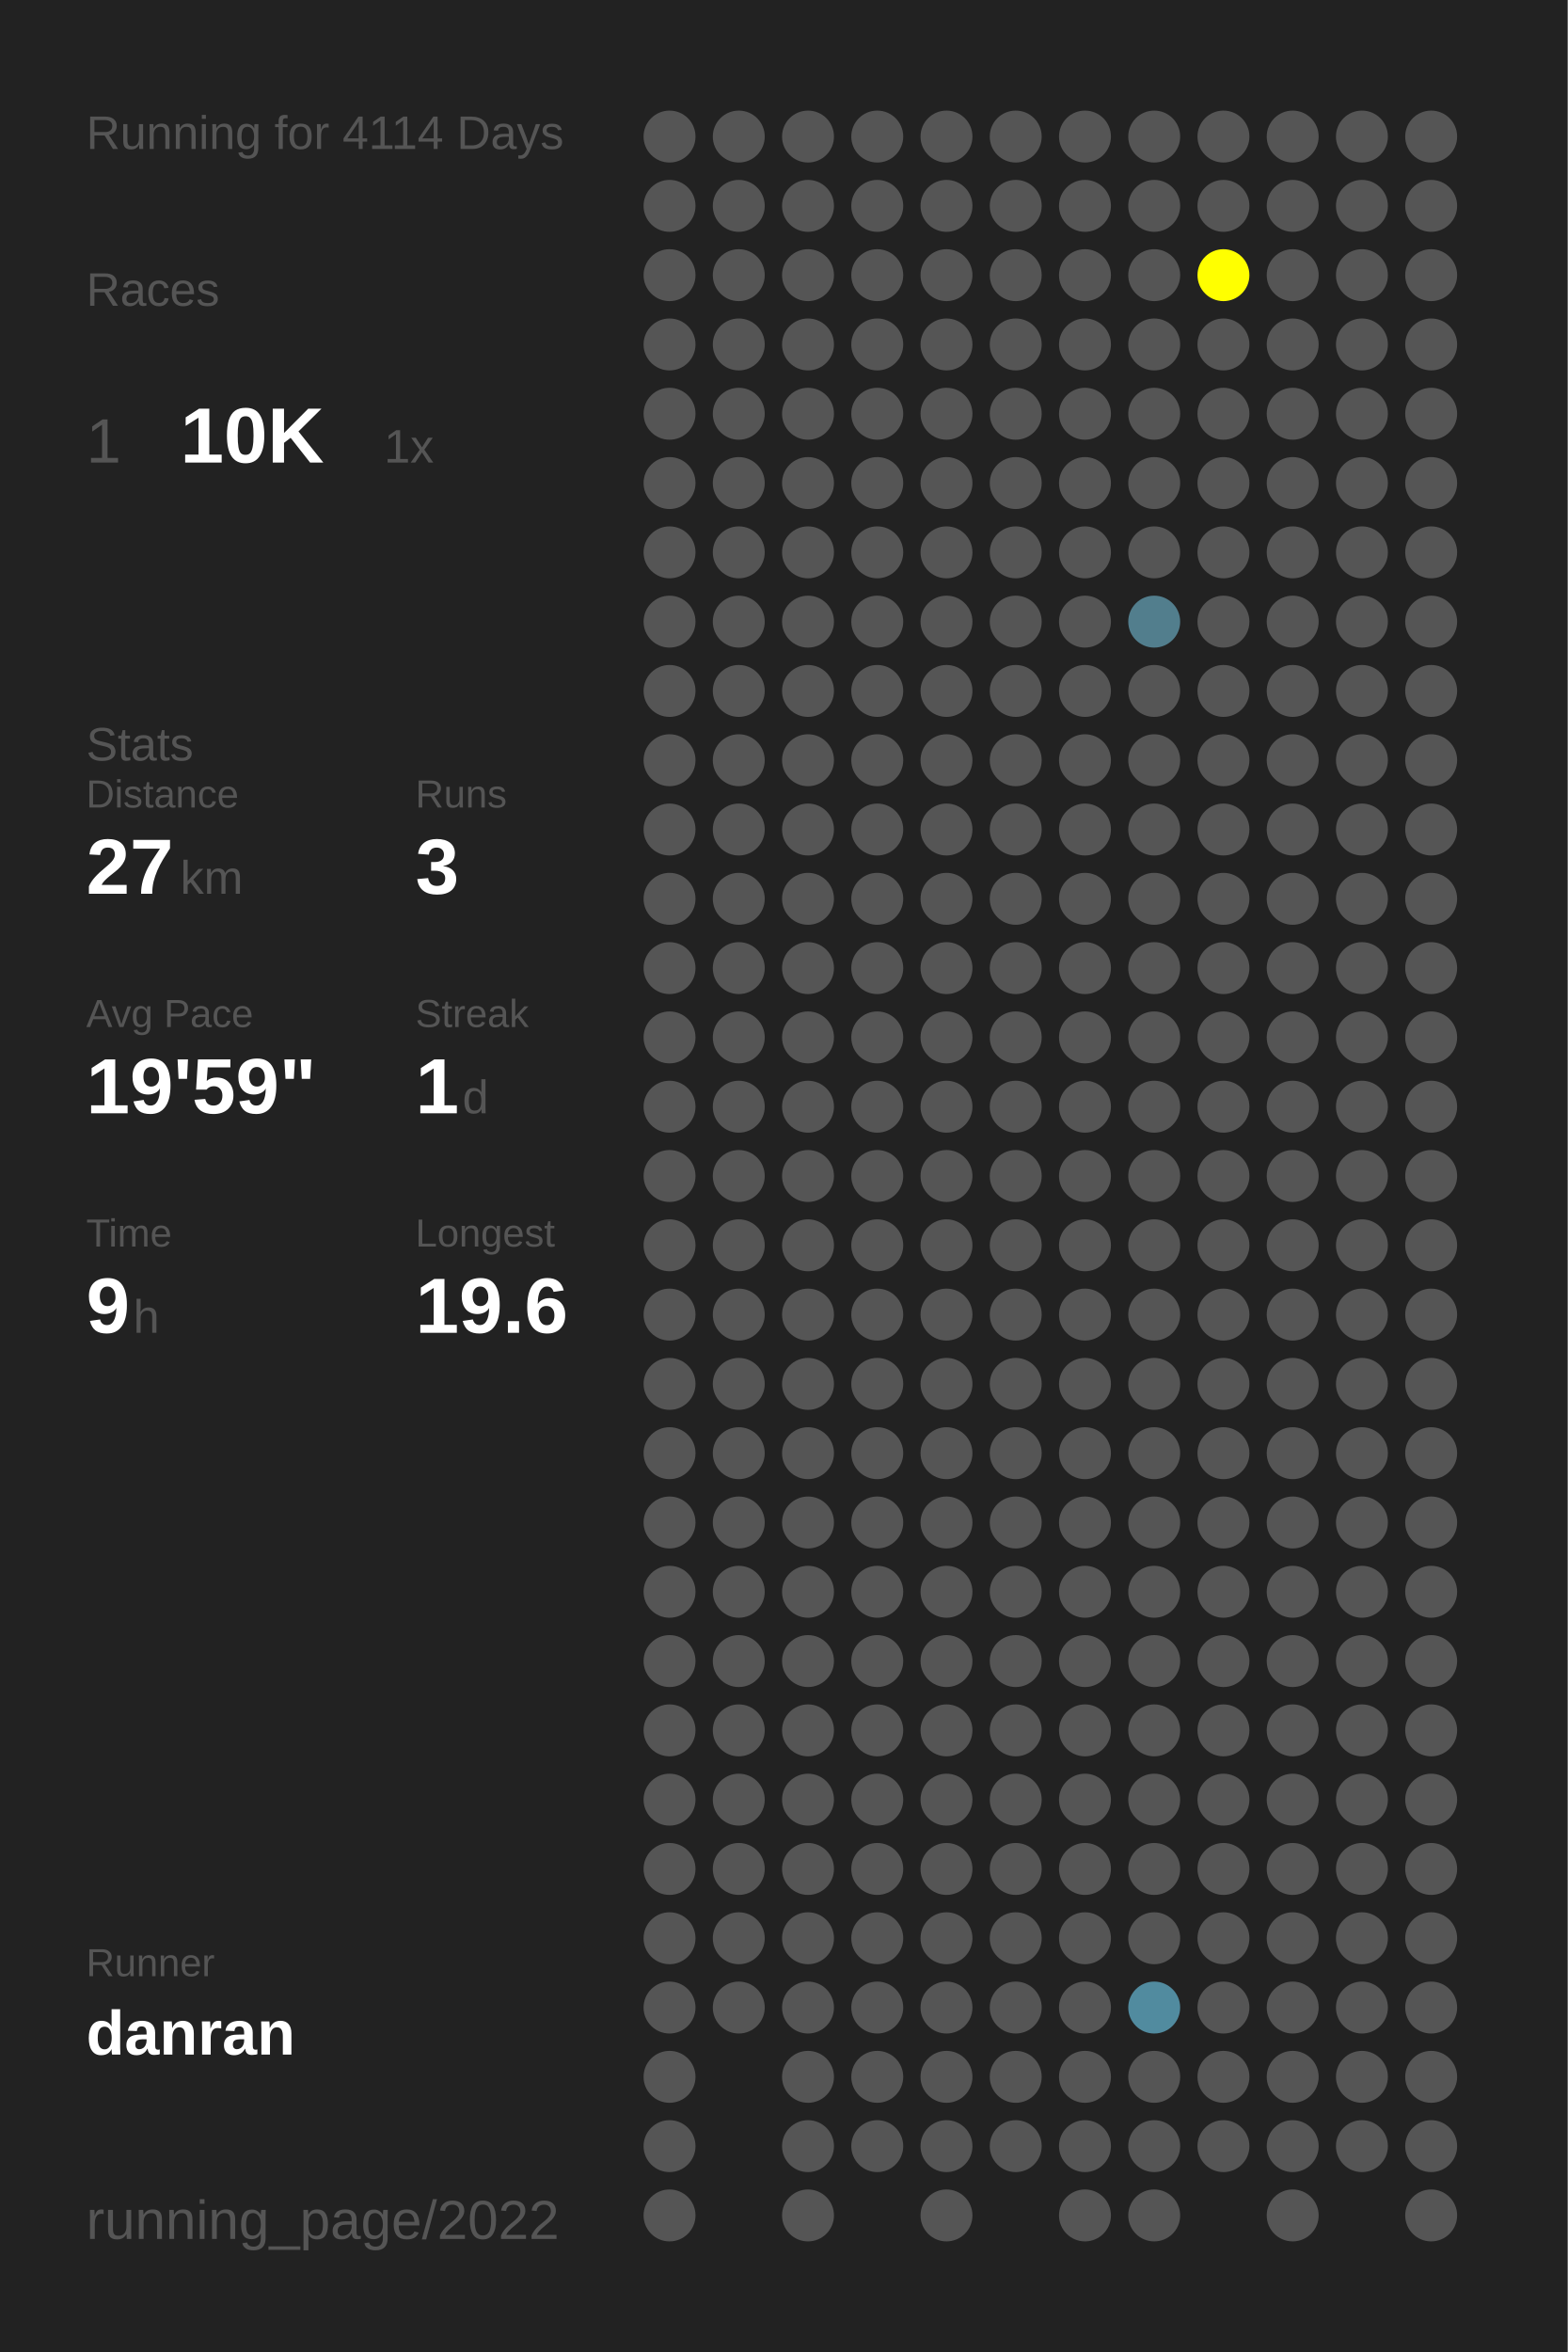
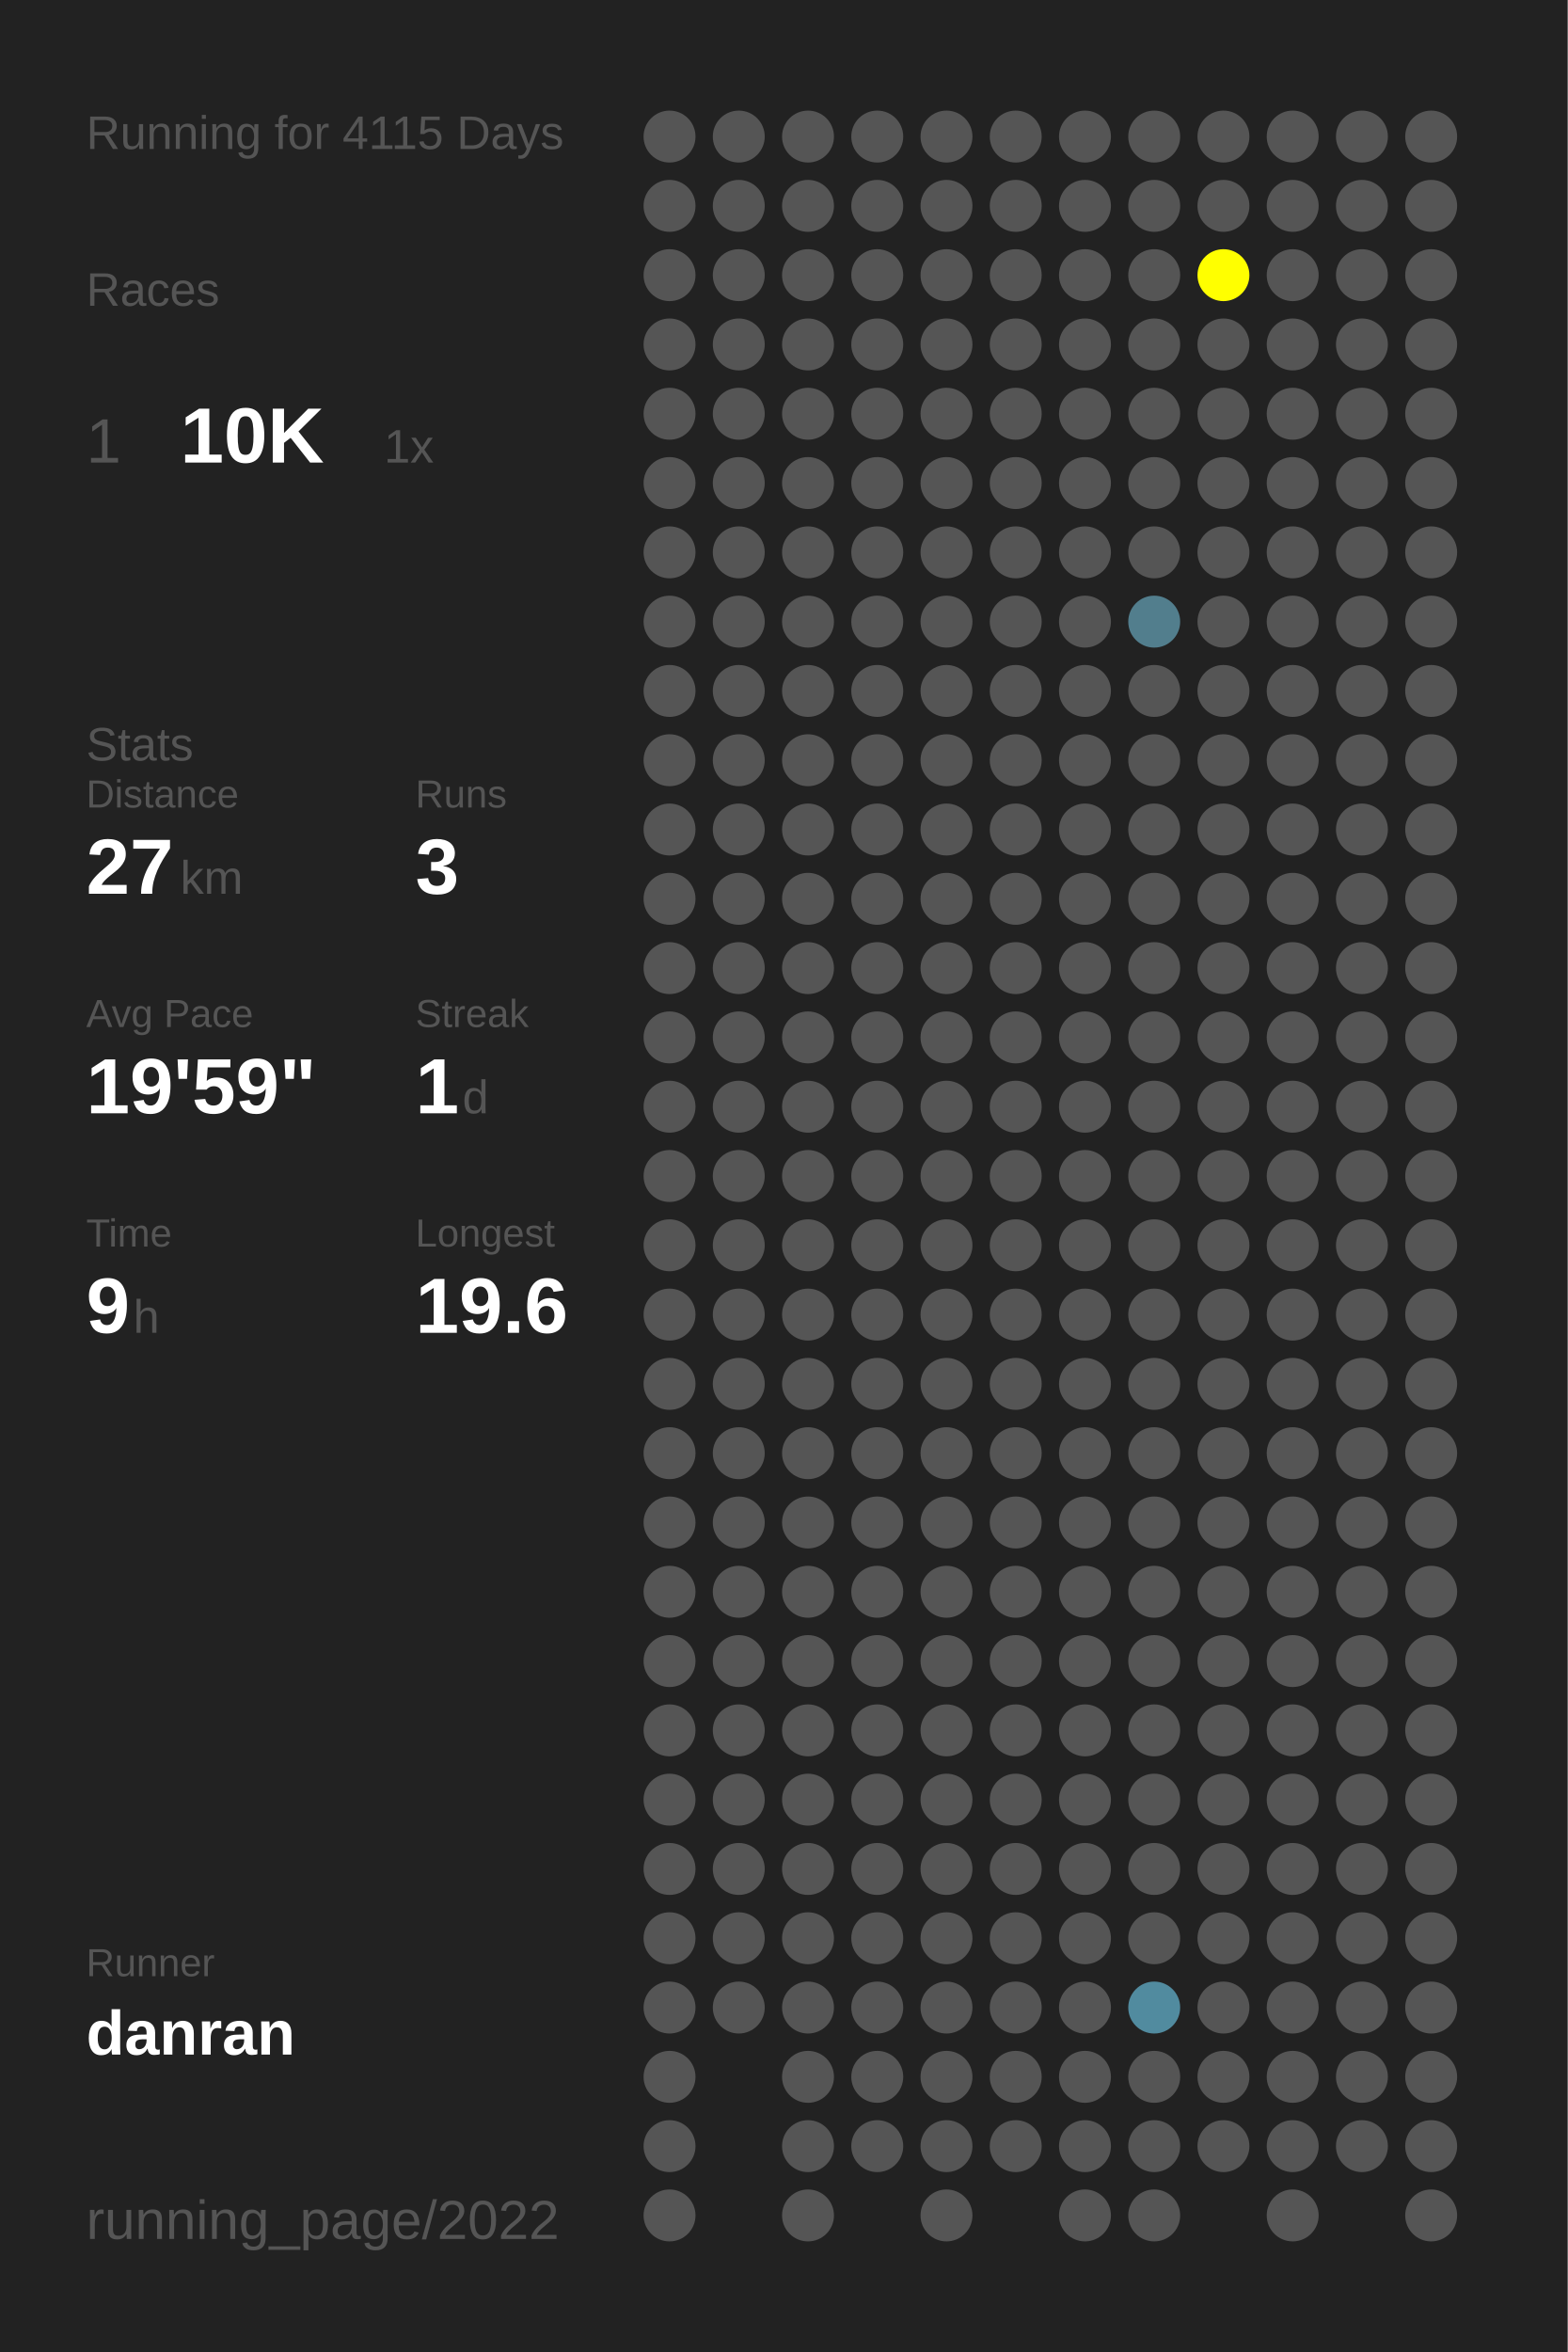
<svg xmlns="http://www.w3.org/2000/svg" baseProfile="full" height="300mm" version="1.1" viewBox="0,0,200,300" width="200mm">
  <defs />
  <rect fill="#222222" height="300" width="200" x="0" y="0" />
-   <text fill="#555555" style="font-size:6px; font-family:Arial;" x="11" y="19">Running for 4114 Days</text>
+   <text fill="#555555" style="font-size:6px; font-family:Arial;" x="11" y="19">Running for 4115 Days</text>
  <text fill="#555555" style="font-size:6px; font-family:Arial;" x="11" y="39">Races</text>
  <text fill="#555555" style="font-size:8px; font-family:Arial;" x="11" y="59">1</text>
  <text fill="#FFFFFF" style="font-size:10px; font-family:Arial; font-weight:bold;" x="23" y="59">10K</text>
  <text fill="#555555" style="font-size:6px; font-family:Arial;" x="49" y="59">1x</text>
  <text fill="#555555" style="font-size:6px; font-family:Arial;" x="11" y="97">Stats</text>
  <text fill="#555555" style="font-size:5px; font-family:Arial;" x="11" y="103">Distance</text>
  <text fill="#FFFFFF" style="font-size:10px; font-family:Arial; font-weight:bold;" x="11" y="114">27</text>
  <text fill="#555555" style="font-size:6px; font-family:Arial;" x="23" y="114">km</text>
  <text fill="#555555" style="font-size:5px; font-family:Arial;" x="53" y="103">Runs</text>
  <text fill="#FFFFFF" style="font-size:10px; font-family:Arial; font-weight:bold;" x="53" y="114">3</text>
  <text fill="#555555" style="font-size:5px; font-family:Arial;" x="11" y="131">Avg Pace</text>
  <text fill="#FFFFFF" style="font-size:10px; font-family:Arial; font-weight:bold;" x="11" y="142">19'59"</text>
  <text fill="#555555" style="font-size:5px; font-family:Arial;" x="53" y="131">Streak</text>
  <text fill="#FFFFFF" style="font-size:10px; font-family:Arial; font-weight:bold;" x="53" y="142">1</text>
  <text fill="#555555" style="font-size:6px; font-family:Arial;" x="59" y="142">d</text>
  <text fill="#555555" style="font-size:5px; font-family:Arial;" x="11" y="159">Time</text>
  <text fill="#FFFFFF" style="font-size:10px; font-family:Arial; font-weight:bold;" x="11" y="170">9</text>
  <text fill="#555555" style="font-size:6px; font-family:Arial;" x="17" y="170">h</text>
  <text fill="#555555" style="font-size:5px; font-family:Arial;" x="53" y="159">Longest</text>
  <text fill="#FFFFFF" style="font-size:10px; font-family:Arial; font-weight:bold;" x="53" y="170">19.6</text>
  <text fill="#555555" style="font-size:5px; font-family:Arial;" x="11" y="252.065">Runner</text>
  <text fill="#FFFFFF" style="font-size:8px; font-family:Arial; font-weight:bold;" x="11" y="262.065">danran</text>
  <text fill="#555555" style="font-size:7px; font-family:Arial;" x="11" y="285.581">running_page/2022</text>
  <circle cx="85.417" cy="17.419" fill="#555555" r="3.312" />
  <circle cx="85.417" cy="26.258" fill="#555555" r="3.312" />
  <circle cx="85.417" cy="35.097" fill="#555555" r="3.312" />
  <circle cx="85.417" cy="43.935" fill="#555555" r="3.312" />
  <circle cx="85.417" cy="52.774" fill="#555555" r="3.312" />
  <circle cx="85.417" cy="61.613" fill="#555555" r="3.312" />
  <circle cx="85.417" cy="70.452" fill="#555555" r="3.312" />
  <circle cx="85.417" cy="79.29" fill="#555555" r="3.312" />
  <circle cx="85.417" cy="88.129" fill="#555555" r="3.312" />
  <circle cx="85.417" cy="96.968" fill="#555555" r="3.312" />
  <circle cx="85.417" cy="105.806" fill="#555555" r="3.312" />
  <circle cx="85.417" cy="114.645" fill="#555555" r="3.312" />
  <circle cx="85.417" cy="123.484" fill="#555555" r="3.312" />
  <circle cx="85.417" cy="132.323" fill="#555555" r="3.312" />
  <circle cx="85.417" cy="141.161" fill="#555555" r="3.312" />
  <circle cx="85.417" cy="150" fill="#555555" r="3.312" />
  <circle cx="85.417" cy="158.839" fill="#555555" r="3.312" />
  <circle cx="85.417" cy="167.677" fill="#555555" r="3.312" />
  <circle cx="85.417" cy="176.516" fill="#555555" r="3.312" />
  <circle cx="85.417" cy="185.355" fill="#555555" r="3.312" />
  <circle cx="85.417" cy="194.194" fill="#555555" r="3.312" />
  <circle cx="85.417" cy="203.032" fill="#555555" r="3.312" />
  <circle cx="85.417" cy="211.871" fill="#555555" r="3.312" />
  <circle cx="85.417" cy="220.71" fill="#555555" r="3.312" />
  <circle cx="85.417" cy="229.548" fill="#555555" r="3.312" />
  <circle cx="85.417" cy="238.387" fill="#555555" r="3.312" />
  <circle cx="85.417" cy="247.226" fill="#555555" r="3.312" />
  <circle cx="85.417" cy="256.065" fill="#555555" r="3.312" />
  <circle cx="85.417" cy="264.903" fill="#555555" r="3.312" />
  <circle cx="85.417" cy="273.742" fill="#555555" r="3.312" />
  <circle cx="85.417" cy="282.581" fill="#555555" r="3.312" />
  <circle cx="94.25" cy="17.419" fill="#555555" r="3.312" />
  <circle cx="94.25" cy="26.258" fill="#555555" r="3.312" />
  <circle cx="94.25" cy="35.097" fill="#555555" r="3.312" />
  <circle cx="94.25" cy="43.935" fill="#555555" r="3.312" />
  <circle cx="94.25" cy="52.774" fill="#555555" r="3.312" />
  <circle cx="94.25" cy="61.613" fill="#555555" r="3.312" />
  <circle cx="94.25" cy="70.452" fill="#555555" r="3.312" />
  <circle cx="94.25" cy="79.29" fill="#555555" r="3.312" />
  <circle cx="94.25" cy="88.129" fill="#555555" r="3.312" />
  <circle cx="94.25" cy="96.968" fill="#555555" r="3.312" />
  <circle cx="94.25" cy="105.806" fill="#555555" r="3.312" />
  <circle cx="94.25" cy="114.645" fill="#555555" r="3.312" />
  <circle cx="94.25" cy="123.484" fill="#555555" r="3.312" />
  <circle cx="94.25" cy="132.323" fill="#555555" r="3.312" />
  <circle cx="94.25" cy="141.161" fill="#555555" r="3.312" />
  <circle cx="94.25" cy="150" fill="#555555" r="3.312" />
  <circle cx="94.25" cy="158.839" fill="#555555" r="3.312" />
  <circle cx="94.25" cy="167.677" fill="#555555" r="3.312" />
  <circle cx="94.25" cy="176.516" fill="#555555" r="3.312" />
  <circle cx="94.25" cy="185.355" fill="#555555" r="3.312" />
  <circle cx="94.25" cy="194.194" fill="#555555" r="3.312" />
  <circle cx="94.25" cy="203.032" fill="#555555" r="3.312" />
  <circle cx="94.25" cy="211.871" fill="#555555" r="3.312" />
  <circle cx="94.25" cy="220.71" fill="#555555" r="3.312" />
  <circle cx="94.25" cy="229.548" fill="#555555" r="3.312" />
  <circle cx="94.25" cy="238.387" fill="#555555" r="3.312" />
  <circle cx="94.25" cy="247.226" fill="#555555" r="3.312" />
  <circle cx="94.25" cy="256.065" fill="#555555" r="3.312" />
  <circle cx="103.083" cy="17.419" fill="#555555" r="3.312" />
  <circle cx="103.083" cy="26.258" fill="#555555" r="3.312" />
  <circle cx="103.083" cy="35.097" fill="#555555" r="3.312" />
  <circle cx="103.083" cy="43.935" fill="#555555" r="3.312" />
  <circle cx="103.083" cy="52.774" fill="#555555" r="3.312" />
  <circle cx="103.083" cy="61.613" fill="#555555" r="3.312" />
  <circle cx="103.083" cy="70.452" fill="#555555" r="3.312" />
  <circle cx="103.083" cy="79.29" fill="#555555" r="3.312" />
  <circle cx="103.083" cy="88.129" fill="#555555" r="3.312" />
  <circle cx="103.083" cy="96.968" fill="#555555" r="3.312" />
  <circle cx="103.083" cy="105.806" fill="#555555" r="3.312" />
  <circle cx="103.083" cy="114.645" fill="#555555" r="3.312" />
  <circle cx="103.083" cy="123.484" fill="#555555" r="3.312" />
  <circle cx="103.083" cy="132.323" fill="#555555" r="3.312" />
  <circle cx="103.083" cy="141.161" fill="#555555" r="3.312" />
  <circle cx="103.083" cy="150" fill="#555555" r="3.312" />
  <circle cx="103.083" cy="158.839" fill="#555555" r="3.312" />
  <circle cx="103.083" cy="167.677" fill="#555555" r="3.312" />
  <circle cx="103.083" cy="176.516" fill="#555555" r="3.312" />
  <circle cx="103.083" cy="185.355" fill="#555555" r="3.312" />
  <circle cx="103.083" cy="194.194" fill="#555555" r="3.312" />
  <circle cx="103.083" cy="203.032" fill="#555555" r="3.312" />
  <circle cx="103.083" cy="211.871" fill="#555555" r="3.312" />
  <circle cx="103.083" cy="220.71" fill="#555555" r="3.312" />
  <circle cx="103.083" cy="229.548" fill="#555555" r="3.312" />
  <circle cx="103.083" cy="238.387" fill="#555555" r="3.312" />
  <circle cx="103.083" cy="247.226" fill="#555555" r="3.312" />
  <circle cx="103.083" cy="256.065" fill="#555555" r="3.312" />
  <circle cx="103.083" cy="264.903" fill="#555555" r="3.312" />
  <circle cx="103.083" cy="273.742" fill="#555555" r="3.312" />
  <circle cx="103.083" cy="282.581" fill="#555555" r="3.312" />
  <circle cx="111.917" cy="17.419" fill="#555555" r="3.312" />
  <circle cx="111.917" cy="26.258" fill="#555555" r="3.312" />
  <circle cx="111.917" cy="35.097" fill="#555555" r="3.312" />
  <circle cx="111.917" cy="43.935" fill="#555555" r="3.312" />
  <circle cx="111.917" cy="52.774" fill="#555555" r="3.312" />
  <circle cx="111.917" cy="61.613" fill="#555555" r="3.312" />
  <circle cx="111.917" cy="70.452" fill="#555555" r="3.312" />
  <circle cx="111.917" cy="79.29" fill="#555555" r="3.312" />
  <circle cx="111.917" cy="88.129" fill="#555555" r="3.312" />
  <circle cx="111.917" cy="96.968" fill="#555555" r="3.312" />
  <circle cx="111.917" cy="105.806" fill="#555555" r="3.312" />
  <circle cx="111.917" cy="114.645" fill="#555555" r="3.312" />
  <circle cx="111.917" cy="123.484" fill="#555555" r="3.312" />
  <circle cx="111.917" cy="132.323" fill="#555555" r="3.312" />
  <circle cx="111.917" cy="141.161" fill="#555555" r="3.312" />
  <circle cx="111.917" cy="150" fill="#555555" r="3.312" />
  <circle cx="111.917" cy="158.839" fill="#555555" r="3.312" />
  <circle cx="111.917" cy="167.677" fill="#555555" r="3.312" />
  <circle cx="111.917" cy="176.516" fill="#555555" r="3.312" />
  <circle cx="111.917" cy="185.355" fill="#555555" r="3.312" />
  <circle cx="111.917" cy="194.194" fill="#555555" r="3.312" />
  <circle cx="111.917" cy="203.032" fill="#555555" r="3.312" />
  <circle cx="111.917" cy="211.871" fill="#555555" r="3.312" />
  <circle cx="111.917" cy="220.71" fill="#555555" r="3.312" />
  <circle cx="111.917" cy="229.548" fill="#555555" r="3.312" />
  <circle cx="111.917" cy="238.387" fill="#555555" r="3.312" />
  <circle cx="111.917" cy="247.226" fill="#555555" r="3.312" />
  <circle cx="111.917" cy="256.065" fill="#555555" r="3.312" />
  <circle cx="111.917" cy="264.903" fill="#555555" r="3.312" />
  <circle cx="111.917" cy="273.742" fill="#555555" r="3.312" />
  <circle cx="120.75" cy="17.419" fill="#555555" r="3.312" />
  <circle cx="120.75" cy="26.258" fill="#555555" r="3.312" />
  <circle cx="120.75" cy="35.097" fill="#555555" r="3.312" />
  <circle cx="120.75" cy="43.935" fill="#555555" r="3.312" />
  <circle cx="120.75" cy="52.774" fill="#555555" r="3.312" />
  <circle cx="120.75" cy="61.613" fill="#555555" r="3.312" />
  <circle cx="120.75" cy="70.452" fill="#555555" r="3.312" />
  <circle cx="120.75" cy="79.29" fill="#555555" r="3.312" />
  <circle cx="120.75" cy="88.129" fill="#555555" r="3.312" />
  <circle cx="120.75" cy="96.968" fill="#555555" r="3.312" />
  <circle cx="120.75" cy="105.806" fill="#555555" r="3.312" />
  <circle cx="120.75" cy="114.645" fill="#555555" r="3.312" />
  <circle cx="120.75" cy="123.484" fill="#555555" r="3.312" />
  <circle cx="120.75" cy="132.323" fill="#555555" r="3.312" />
  <circle cx="120.75" cy="141.161" fill="#555555" r="3.312" />
  <circle cx="120.75" cy="150" fill="#555555" r="3.312" />
  <circle cx="120.75" cy="158.839" fill="#555555" r="3.312" />
  <circle cx="120.75" cy="167.677" fill="#555555" r="3.312" />
  <circle cx="120.75" cy="176.516" fill="#555555" r="3.312" />
  <circle cx="120.75" cy="185.355" fill="#555555" r="3.312" />
  <circle cx="120.75" cy="194.194" fill="#555555" r="3.312" />
  <circle cx="120.75" cy="203.032" fill="#555555" r="3.312" />
  <circle cx="120.75" cy="211.871" fill="#555555" r="3.312" />
  <circle cx="120.75" cy="220.71" fill="#555555" r="3.312" />
  <circle cx="120.75" cy="229.548" fill="#555555" r="3.312" />
  <circle cx="120.75" cy="238.387" fill="#555555" r="3.312" />
  <circle cx="120.75" cy="247.226" fill="#555555" r="3.312" />
  <circle cx="120.75" cy="256.065" fill="#555555" r="3.312" />
  <circle cx="120.75" cy="264.903" fill="#555555" r="3.312" />
  <circle cx="120.75" cy="273.742" fill="#555555" r="3.312" />
  <circle cx="120.75" cy="282.581" fill="#555555" r="3.312" />
  <circle cx="129.583" cy="17.419" fill="#555555" r="3.312" />
  <circle cx="129.583" cy="26.258" fill="#555555" r="3.312" />
  <circle cx="129.583" cy="35.097" fill="#555555" r="3.312" />
  <circle cx="129.583" cy="43.935" fill="#555555" r="3.312" />
  <circle cx="129.583" cy="52.774" fill="#555555" r="3.312" />
  <circle cx="129.583" cy="61.613" fill="#555555" r="3.312" />
  <circle cx="129.583" cy="70.452" fill="#555555" r="3.312" />
  <circle cx="129.583" cy="79.29" fill="#555555" r="3.312" />
  <circle cx="129.583" cy="88.129" fill="#555555" r="3.312" />
  <circle cx="129.583" cy="96.968" fill="#555555" r="3.312" />
  <circle cx="129.583" cy="105.806" fill="#555555" r="3.312" />
  <circle cx="129.583" cy="114.645" fill="#555555" r="3.312" />
  <circle cx="129.583" cy="123.484" fill="#555555" r="3.312" />
  <circle cx="129.583" cy="132.323" fill="#555555" r="3.312" />
  <circle cx="129.583" cy="141.161" fill="#555555" r="3.312" />
  <circle cx="129.583" cy="150" fill="#555555" r="3.312" />
  <circle cx="129.583" cy="158.839" fill="#555555" r="3.312" />
  <circle cx="129.583" cy="167.677" fill="#555555" r="3.312" />
  <circle cx="129.583" cy="176.516" fill="#555555" r="3.312" />
  <circle cx="129.583" cy="185.355" fill="#555555" r="3.312" />
  <circle cx="129.583" cy="194.194" fill="#555555" r="3.312" />
  <circle cx="129.583" cy="203.032" fill="#555555" r="3.312" />
  <circle cx="129.583" cy="211.871" fill="#555555" r="3.312" />
  <circle cx="129.583" cy="220.71" fill="#555555" r="3.312" />
  <circle cx="129.583" cy="229.548" fill="#555555" r="3.312" />
  <circle cx="129.583" cy="238.387" fill="#555555" r="3.312" />
  <circle cx="129.583" cy="247.226" fill="#555555" r="3.312" />
  <circle cx="129.583" cy="256.065" fill="#555555" r="3.312" />
  <circle cx="129.583" cy="264.903" fill="#555555" r="3.312" />
  <circle cx="129.583" cy="273.742" fill="#555555" r="3.312" />
  <circle cx="138.417" cy="17.419" fill="#555555" r="3.312" />
  <circle cx="138.417" cy="26.258" fill="#555555" r="3.312" />
  <circle cx="138.417" cy="35.097" fill="#555555" r="3.312" />
  <circle cx="138.417" cy="43.935" fill="#555555" r="3.312" />
  <circle cx="138.417" cy="52.774" fill="#555555" r="3.312" />
  <circle cx="138.417" cy="61.613" fill="#555555" r="3.312" />
  <circle cx="138.417" cy="70.452" fill="#555555" r="3.312" />
  <circle cx="138.417" cy="79.29" fill="#555555" r="3.312" />
  <circle cx="138.417" cy="88.129" fill="#555555" r="3.312" />
  <circle cx="138.417" cy="96.968" fill="#555555" r="3.312" />
  <circle cx="138.417" cy="105.806" fill="#555555" r="3.312" />
  <circle cx="138.417" cy="114.645" fill="#555555" r="3.312" />
  <circle cx="138.417" cy="123.484" fill="#555555" r="3.312" />
  <circle cx="138.417" cy="132.323" fill="#555555" r="3.312" />
  <circle cx="138.417" cy="141.161" fill="#555555" r="3.312" />
  <circle cx="138.417" cy="150" fill="#555555" r="3.312" />
  <circle cx="138.417" cy="158.839" fill="#555555" r="3.312" />
  <circle cx="138.417" cy="167.677" fill="#555555" r="3.312" />
  <circle cx="138.417" cy="176.516" fill="#555555" r="3.312" />
  <circle cx="138.417" cy="185.355" fill="#555555" r="3.312" />
  <circle cx="138.417" cy="194.194" fill="#555555" r="3.312" />
  <circle cx="138.417" cy="203.032" fill="#555555" r="3.312" />
  <circle cx="138.417" cy="211.871" fill="#555555" r="3.312" />
  <circle cx="138.417" cy="220.71" fill="#555555" r="3.312" />
  <circle cx="138.417" cy="229.548" fill="#555555" r="3.312" />
  <circle cx="138.417" cy="238.387" fill="#555555" r="3.312" />
  <circle cx="138.417" cy="247.226" fill="#555555" r="3.312" />
  <circle cx="138.417" cy="256.065" fill="#555555" r="3.312" />
  <circle cx="138.417" cy="264.903" fill="#555555" r="3.312" />
  <circle cx="138.417" cy="273.742" fill="#555555" r="3.312" />
  <circle cx="138.417" cy="282.581" fill="#555555" r="3.312" />
  <circle cx="147.25" cy="17.419" fill="#555555" r="3.312" />
  <circle cx="147.25" cy="26.258" fill="#555555" r="3.312" />
  <circle cx="147.25" cy="35.097" fill="#555555" r="3.312" />
  <circle cx="147.25" cy="43.935" fill="#555555" r="3.312" />
  <circle cx="147.25" cy="52.774" fill="#555555" r="3.312" />
  <circle cx="147.25" cy="61.613" fill="#555555" r="3.312" />
  <circle cx="147.25" cy="70.452" fill="#555555" r="3.312" />
  <circle cx="147.25" cy="79.29" fill="#527e8d" r="3.312" />
  <circle cx="147.25" cy="88.129" fill="#555555" r="3.312" />
  <circle cx="147.25" cy="96.968" fill="#555555" r="3.312" />
  <circle cx="147.25" cy="105.806" fill="#555555" r="3.312" />
  <circle cx="147.25" cy="114.645" fill="#555555" r="3.312" />
  <circle cx="147.25" cy="123.484" fill="#555555" r="3.312" />
  <circle cx="147.25" cy="132.323" fill="#555555" r="3.312" />
  <circle cx="147.25" cy="141.161" fill="#555555" r="3.312" />
  <circle cx="147.25" cy="150" fill="#555555" r="3.312" />
  <circle cx="147.25" cy="158.839" fill="#555555" r="3.312" />
  <circle cx="147.25" cy="167.677" fill="#555555" r="3.312" />
  <circle cx="147.25" cy="176.516" fill="#555555" r="3.312" />
  <circle cx="147.25" cy="185.355" fill="#555555" r="3.312" />
  <circle cx="147.25" cy="194.194" fill="#555555" r="3.312" />
  <circle cx="147.25" cy="203.032" fill="#555555" r="3.312" />
  <circle cx="147.25" cy="211.871" fill="#555555" r="3.312" />
  <circle cx="147.25" cy="220.71" fill="#555555" r="3.312" />
  <circle cx="147.25" cy="229.548" fill="#555555" r="3.312" />
  <circle cx="147.25" cy="238.387" fill="#555555" r="3.312" />
  <circle cx="147.25" cy="247.226" fill="#555555" r="3.312" />
  <circle cx="147.25" cy="256.065" fill="#518b9f" r="3.312" />
  <circle cx="147.25" cy="264.903" fill="#555555" r="3.312" />
  <circle cx="147.25" cy="273.742" fill="#555555" r="3.312" />
  <circle cx="147.25" cy="282.581" fill="#555555" r="3.312" />
  <circle cx="156.083" cy="17.419" fill="#555555" r="3.312" />
  <circle cx="156.083" cy="26.258" fill="#555555" r="3.312" />
  <circle cx="156.083" cy="35.097" fill="#FFFF00" r="3.312" />
  <circle cx="156.083" cy="43.935" fill="#555555" r="3.312" />
  <circle cx="156.083" cy="52.774" fill="#555555" r="3.312" />
  <circle cx="156.083" cy="61.613" fill="#555555" r="3.312" />
  <circle cx="156.083" cy="70.452" fill="#555555" r="3.312" />
  <circle cx="156.083" cy="79.29" fill="#555555" r="3.312" />
  <circle cx="156.083" cy="88.129" fill="#555555" r="3.312" />
  <circle cx="156.083" cy="96.968" fill="#555555" r="3.312" />
  <circle cx="156.083" cy="105.806" fill="#555555" r="3.312" />
  <circle cx="156.083" cy="114.645" fill="#555555" r="3.312" />
  <circle cx="156.083" cy="123.484" fill="#555555" r="3.312" />
  <circle cx="156.083" cy="132.323" fill="#555555" r="3.312" />
  <circle cx="156.083" cy="141.161" fill="#555555" r="3.312" />
  <circle cx="156.083" cy="150" fill="#555555" r="3.312" />
  <circle cx="156.083" cy="158.839" fill="#555555" r="3.312" />
  <circle cx="156.083" cy="167.677" fill="#555555" r="3.312" />
  <circle cx="156.083" cy="176.516" fill="#555555" r="3.312" />
  <circle cx="156.083" cy="185.355" fill="#555555" r="3.312" />
  <circle cx="156.083" cy="194.194" fill="#555555" r="3.312" />
  <circle cx="156.083" cy="203.032" fill="#555555" r="3.312" />
  <circle cx="156.083" cy="211.871" fill="#555555" r="3.312" />
  <circle cx="156.083" cy="220.71" fill="#555555" r="3.312" />
  <circle cx="156.083" cy="229.548" fill="#555555" r="3.312" />
  <circle cx="156.083" cy="238.387" fill="#555555" r="3.312" />
  <circle cx="156.083" cy="247.226" fill="#555555" r="3.312" />
  <circle cx="156.083" cy="256.065" fill="#555555" r="3.312" />
  <circle cx="156.083" cy="264.903" fill="#555555" r="3.312" />
  <circle cx="156.083" cy="273.742" fill="#555555" r="3.312" />
  <circle cx="164.917" cy="17.419" fill="#555555" r="3.312" />
  <circle cx="164.917" cy="26.258" fill="#555555" r="3.312" />
  <circle cx="164.917" cy="35.097" fill="#555555" r="3.312" />
  <circle cx="164.917" cy="43.935" fill="#555555" r="3.312" />
  <circle cx="164.917" cy="52.774" fill="#555555" r="3.312" />
  <circle cx="164.917" cy="61.613" fill="#555555" r="3.312" />
  <circle cx="164.917" cy="70.452" fill="#555555" r="3.312" />
  <circle cx="164.917" cy="79.29" fill="#555555" r="3.312" />
  <circle cx="164.917" cy="88.129" fill="#555555" r="3.312" />
  <circle cx="164.917" cy="96.968" fill="#555555" r="3.312" />
  <circle cx="164.917" cy="105.806" fill="#555555" r="3.312" />
  <circle cx="164.917" cy="114.645" fill="#555555" r="3.312" />
  <circle cx="164.917" cy="123.484" fill="#555555" r="3.312" />
  <circle cx="164.917" cy="132.323" fill="#555555" r="3.312" />
  <circle cx="164.917" cy="141.161" fill="#555555" r="3.312" />
  <circle cx="164.917" cy="150" fill="#555555" r="3.312" />
  <circle cx="164.917" cy="158.839" fill="#555555" r="3.312" />
  <circle cx="164.917" cy="167.677" fill="#555555" r="3.312" />
  <circle cx="164.917" cy="176.516" fill="#555555" r="3.312" />
  <circle cx="164.917" cy="185.355" fill="#555555" r="3.312" />
  <circle cx="164.917" cy="194.194" fill="#555555" r="3.312" />
  <circle cx="164.917" cy="203.032" fill="#555555" r="3.312" />
  <circle cx="164.917" cy="211.871" fill="#555555" r="3.312" />
  <circle cx="164.917" cy="220.71" fill="#555555" r="3.312" />
  <circle cx="164.917" cy="229.548" fill="#555555" r="3.312" />
  <circle cx="164.917" cy="238.387" fill="#555555" r="3.312" />
  <circle cx="164.917" cy="247.226" fill="#555555" r="3.312" />
  <circle cx="164.917" cy="256.065" fill="#555555" r="3.312" />
  <circle cx="164.917" cy="264.903" fill="#555555" r="3.312" />
  <circle cx="164.917" cy="273.742" fill="#555555" r="3.312" />
  <circle cx="164.917" cy="282.581" fill="#555555" r="3.312" />
  <circle cx="173.75" cy="17.419" fill="#555555" r="3.312" />
  <circle cx="173.75" cy="26.258" fill="#555555" r="3.312" />
  <circle cx="173.75" cy="35.097" fill="#555555" r="3.312" />
  <circle cx="173.75" cy="43.935" fill="#555555" r="3.312" />
  <circle cx="173.75" cy="52.774" fill="#555555" r="3.312" />
  <circle cx="173.75" cy="61.613" fill="#555555" r="3.312" />
  <circle cx="173.75" cy="70.452" fill="#555555" r="3.312" />
  <circle cx="173.75" cy="79.29" fill="#555555" r="3.312" />
  <circle cx="173.75" cy="88.129" fill="#555555" r="3.312" />
  <circle cx="173.75" cy="96.968" fill="#555555" r="3.312" />
  <circle cx="173.75" cy="105.806" fill="#555555" r="3.312" />
  <circle cx="173.75" cy="114.645" fill="#555555" r="3.312" />
  <circle cx="173.75" cy="123.484" fill="#555555" r="3.312" />
  <circle cx="173.75" cy="132.323" fill="#555555" r="3.312" />
  <circle cx="173.75" cy="141.161" fill="#555555" r="3.312" />
  <circle cx="173.75" cy="150" fill="#555555" r="3.312" />
  <circle cx="173.75" cy="158.839" fill="#555555" r="3.312" />
  <circle cx="173.75" cy="167.677" fill="#555555" r="3.312" />
  <circle cx="173.75" cy="176.516" fill="#555555" r="3.312" />
  <circle cx="173.75" cy="185.355" fill="#555555" r="3.312" />
  <circle cx="173.75" cy="194.194" fill="#555555" r="3.312" />
  <circle cx="173.75" cy="203.032" fill="#555555" r="3.312" />
  <circle cx="173.75" cy="211.871" fill="#555555" r="3.312" />
  <circle cx="173.75" cy="220.71" fill="#555555" r="3.312" />
  <circle cx="173.75" cy="229.548" fill="#555555" r="3.312" />
  <circle cx="173.75" cy="238.387" fill="#555555" r="3.312" />
  <circle cx="173.75" cy="247.226" fill="#555555" r="3.312" />
  <circle cx="173.75" cy="256.065" fill="#555555" r="3.312" />
  <circle cx="173.75" cy="264.903" fill="#555555" r="3.312" />
  <circle cx="173.75" cy="273.742" fill="#555555" r="3.312" />
  <circle cx="182.583" cy="17.419" fill="#555555" r="3.312" />
  <circle cx="182.583" cy="26.258" fill="#555555" r="3.312" />
  <circle cx="182.583" cy="35.097" fill="#555555" r="3.312" />
  <circle cx="182.583" cy="43.935" fill="#555555" r="3.312" />
  <circle cx="182.583" cy="52.774" fill="#555555" r="3.312" />
  <circle cx="182.583" cy="61.613" fill="#555555" r="3.312" />
  <circle cx="182.583" cy="70.452" fill="#555555" r="3.312" />
  <circle cx="182.583" cy="79.29" fill="#555555" r="3.312" />
  <circle cx="182.583" cy="88.129" fill="#555555" r="3.312" />
  <circle cx="182.583" cy="96.968" fill="#555555" r="3.312" />
  <circle cx="182.583" cy="105.806" fill="#555555" r="3.312" />
  <circle cx="182.583" cy="114.645" fill="#555555" r="3.312" />
  <circle cx="182.583" cy="123.484" fill="#555555" r="3.312" />
  <circle cx="182.583" cy="132.323" fill="#555555" r="3.312" />
  <circle cx="182.583" cy="141.161" fill="#555555" r="3.312" />
  <circle cx="182.583" cy="150" fill="#555555" r="3.312" />
  <circle cx="182.583" cy="158.839" fill="#555555" r="3.312" />
  <circle cx="182.583" cy="167.677" fill="#555555" r="3.312" />
  <circle cx="182.583" cy="176.516" fill="#555555" r="3.312" />
  <circle cx="182.583" cy="185.355" fill="#555555" r="3.312" />
  <circle cx="182.583" cy="194.194" fill="#555555" r="3.312" />
  <circle cx="182.583" cy="203.032" fill="#555555" r="3.312" />
  <circle cx="182.583" cy="211.871" fill="#555555" r="3.312" />
  <circle cx="182.583" cy="220.71" fill="#555555" r="3.312" />
  <circle cx="182.583" cy="229.548" fill="#555555" r="3.312" />
  <circle cx="182.583" cy="238.387" fill="#555555" r="3.312" />
  <circle cx="182.583" cy="247.226" fill="#555555" r="3.312" />
  <circle cx="182.583" cy="256.065" fill="#555555" r="3.312" />
  <circle cx="182.583" cy="264.903" fill="#555555" r="3.312" />
  <circle cx="182.583" cy="273.742" fill="#555555" r="3.312" />
  <circle cx="182.583" cy="282.581" fill="#555555" r="3.312" />
</svg>
